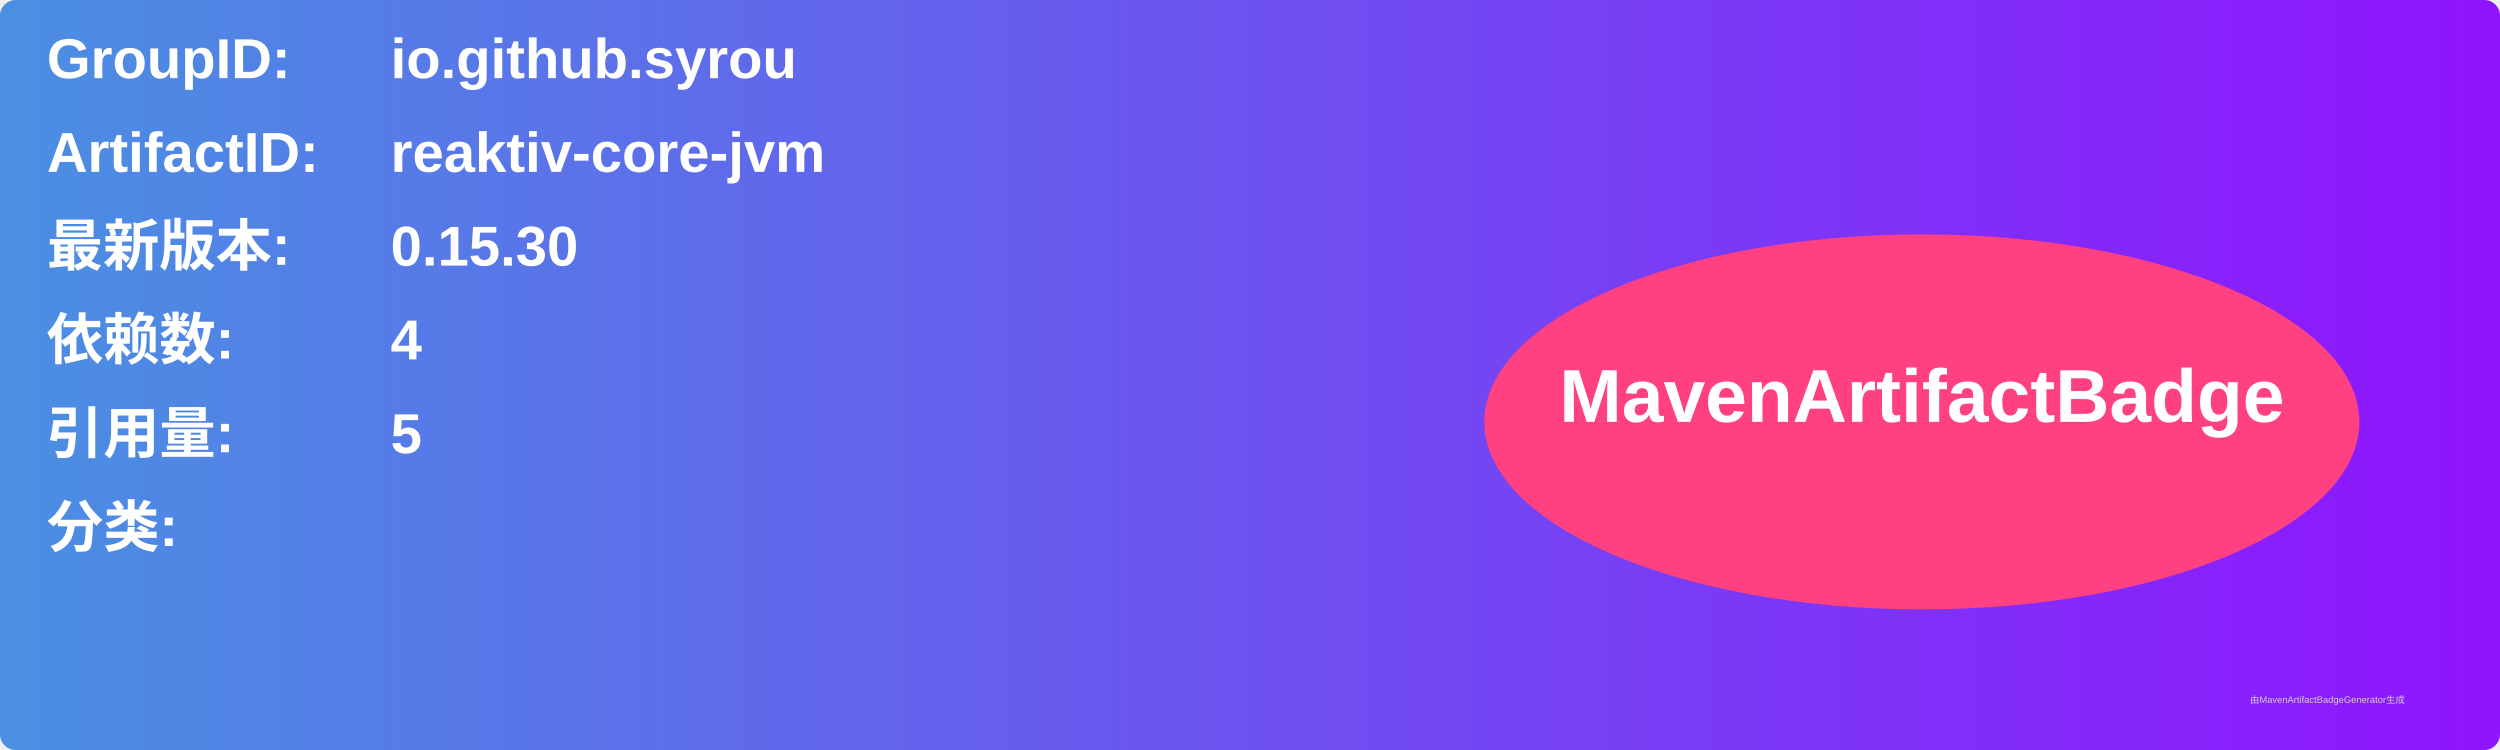
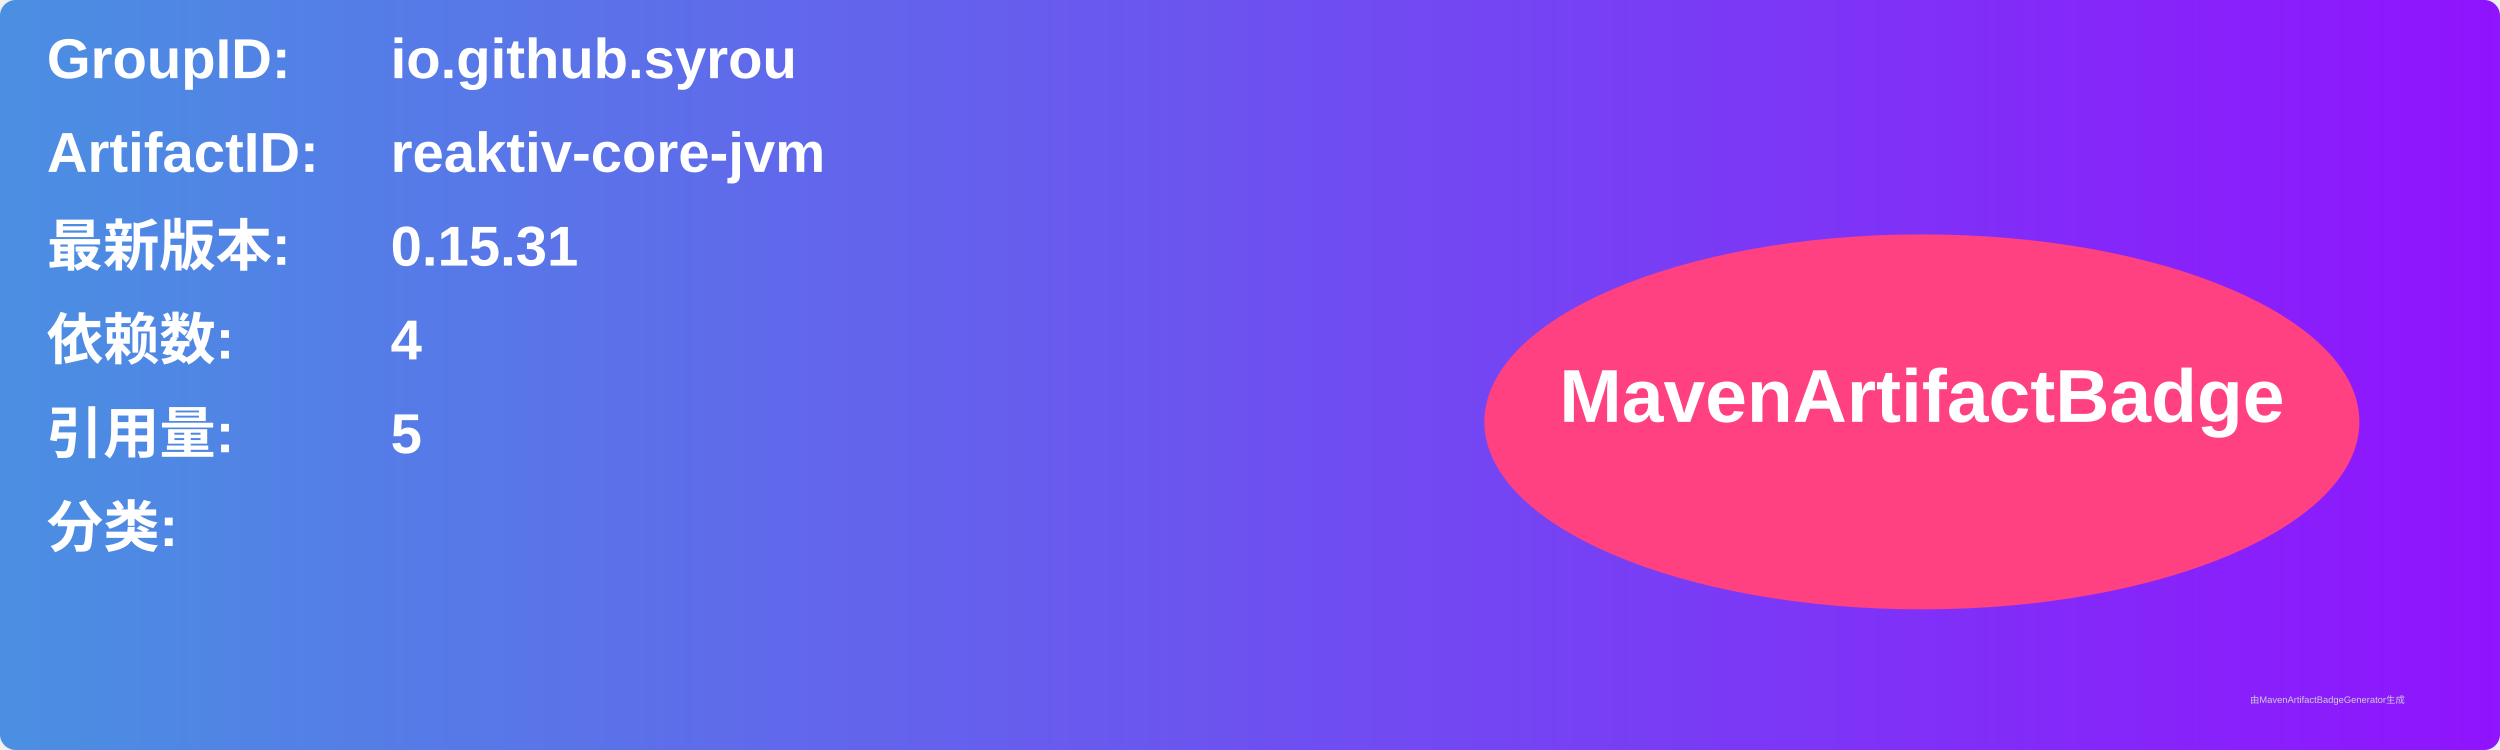
<svg xmlns="http://www.w3.org/2000/svg" width="800" height="240" viewBox="0 0 800 240">
  <linearGradient id="grad" x1="0%" y1="0%" x2="100%" y2="0%">
    <stop offset="0%" stop-color="#4a90e2" />
    <stop offset="100%" stop-color="#9013fe" />
  </linearGradient>
  <rect width="100%" height="100%" rx="5" ry="5" fill="url(#grad)" />
  <g transform="translate(15, 15)">
    <text x="0" y="10" font-family="Arial" font-size="18" fill="white" font-weight="bold" width="260">GroupID:</text>
    <text x="110" y="10" font-family="Arial" font-size="18" fill="white" font-weight="bold" width="460">io.github.syrou</text>
    <text x="0" y="40" font-family="Arial" font-size="18" fill="white" font-weight="bold" width="260">ArtifactID:</text>
    <text x="110" y="40" font-family="Arial" font-size="18" fill="white" font-weight="bold" width="460">reaktiv-core-jvm</text>
    <text x="0" y="70" font-family="Arial" font-size="18" fill="white" font-weight="bold">最新版本:</text>
    <text x="110" y="70" font-family="Arial" font-size="18" fill="white" font-weight="bold">
-       <tspan font-weight="bold">0.15.30</tspan>
+       <tspan font-weight="bold">0.15.31</tspan>
    </text>
    <text x="0" y="100" font-family="Arial" font-size="18" fill="white" font-weight="bold">依赖数: </text>
    <text x="110" y="100" font-family="Arial" font-size="18" fill="white">
      <tspan font-weight="bold">4</tspan>
    </text>
    <text x="0" y="130" font-family="Arial" font-size="18" fill="white" font-weight="bold">引用量: </text>
    <text x="110" y="130" font-family="Arial" font-size="18" fill="white">
      <tspan font-weight="bold">5</tspan>
    </text>
    <text x="0" y="160" font-family="Arial" font-size="18" fill="white" font-weight="bold">分类:</text>
    <text x="10" y="190" font-family="Arial" font-size="10" fill="white">
      <tspan font-weight="bold" />
    </text>
    <ellipse cx="600" cy="120" rx="140" ry="60" fill="#ff4081" />
    <text x="600" y="120" text-anchor="middle" font-family="Arial" font-size="24" fill="white" font-weight="bold">MavenArtifactBadge</text>
  </g>
  <text x="720" y="225" font-family="Arial" font-size="3" fill="#d0d0d0">由MavenArtifactBadgeGenerator生成</text>
</svg>
